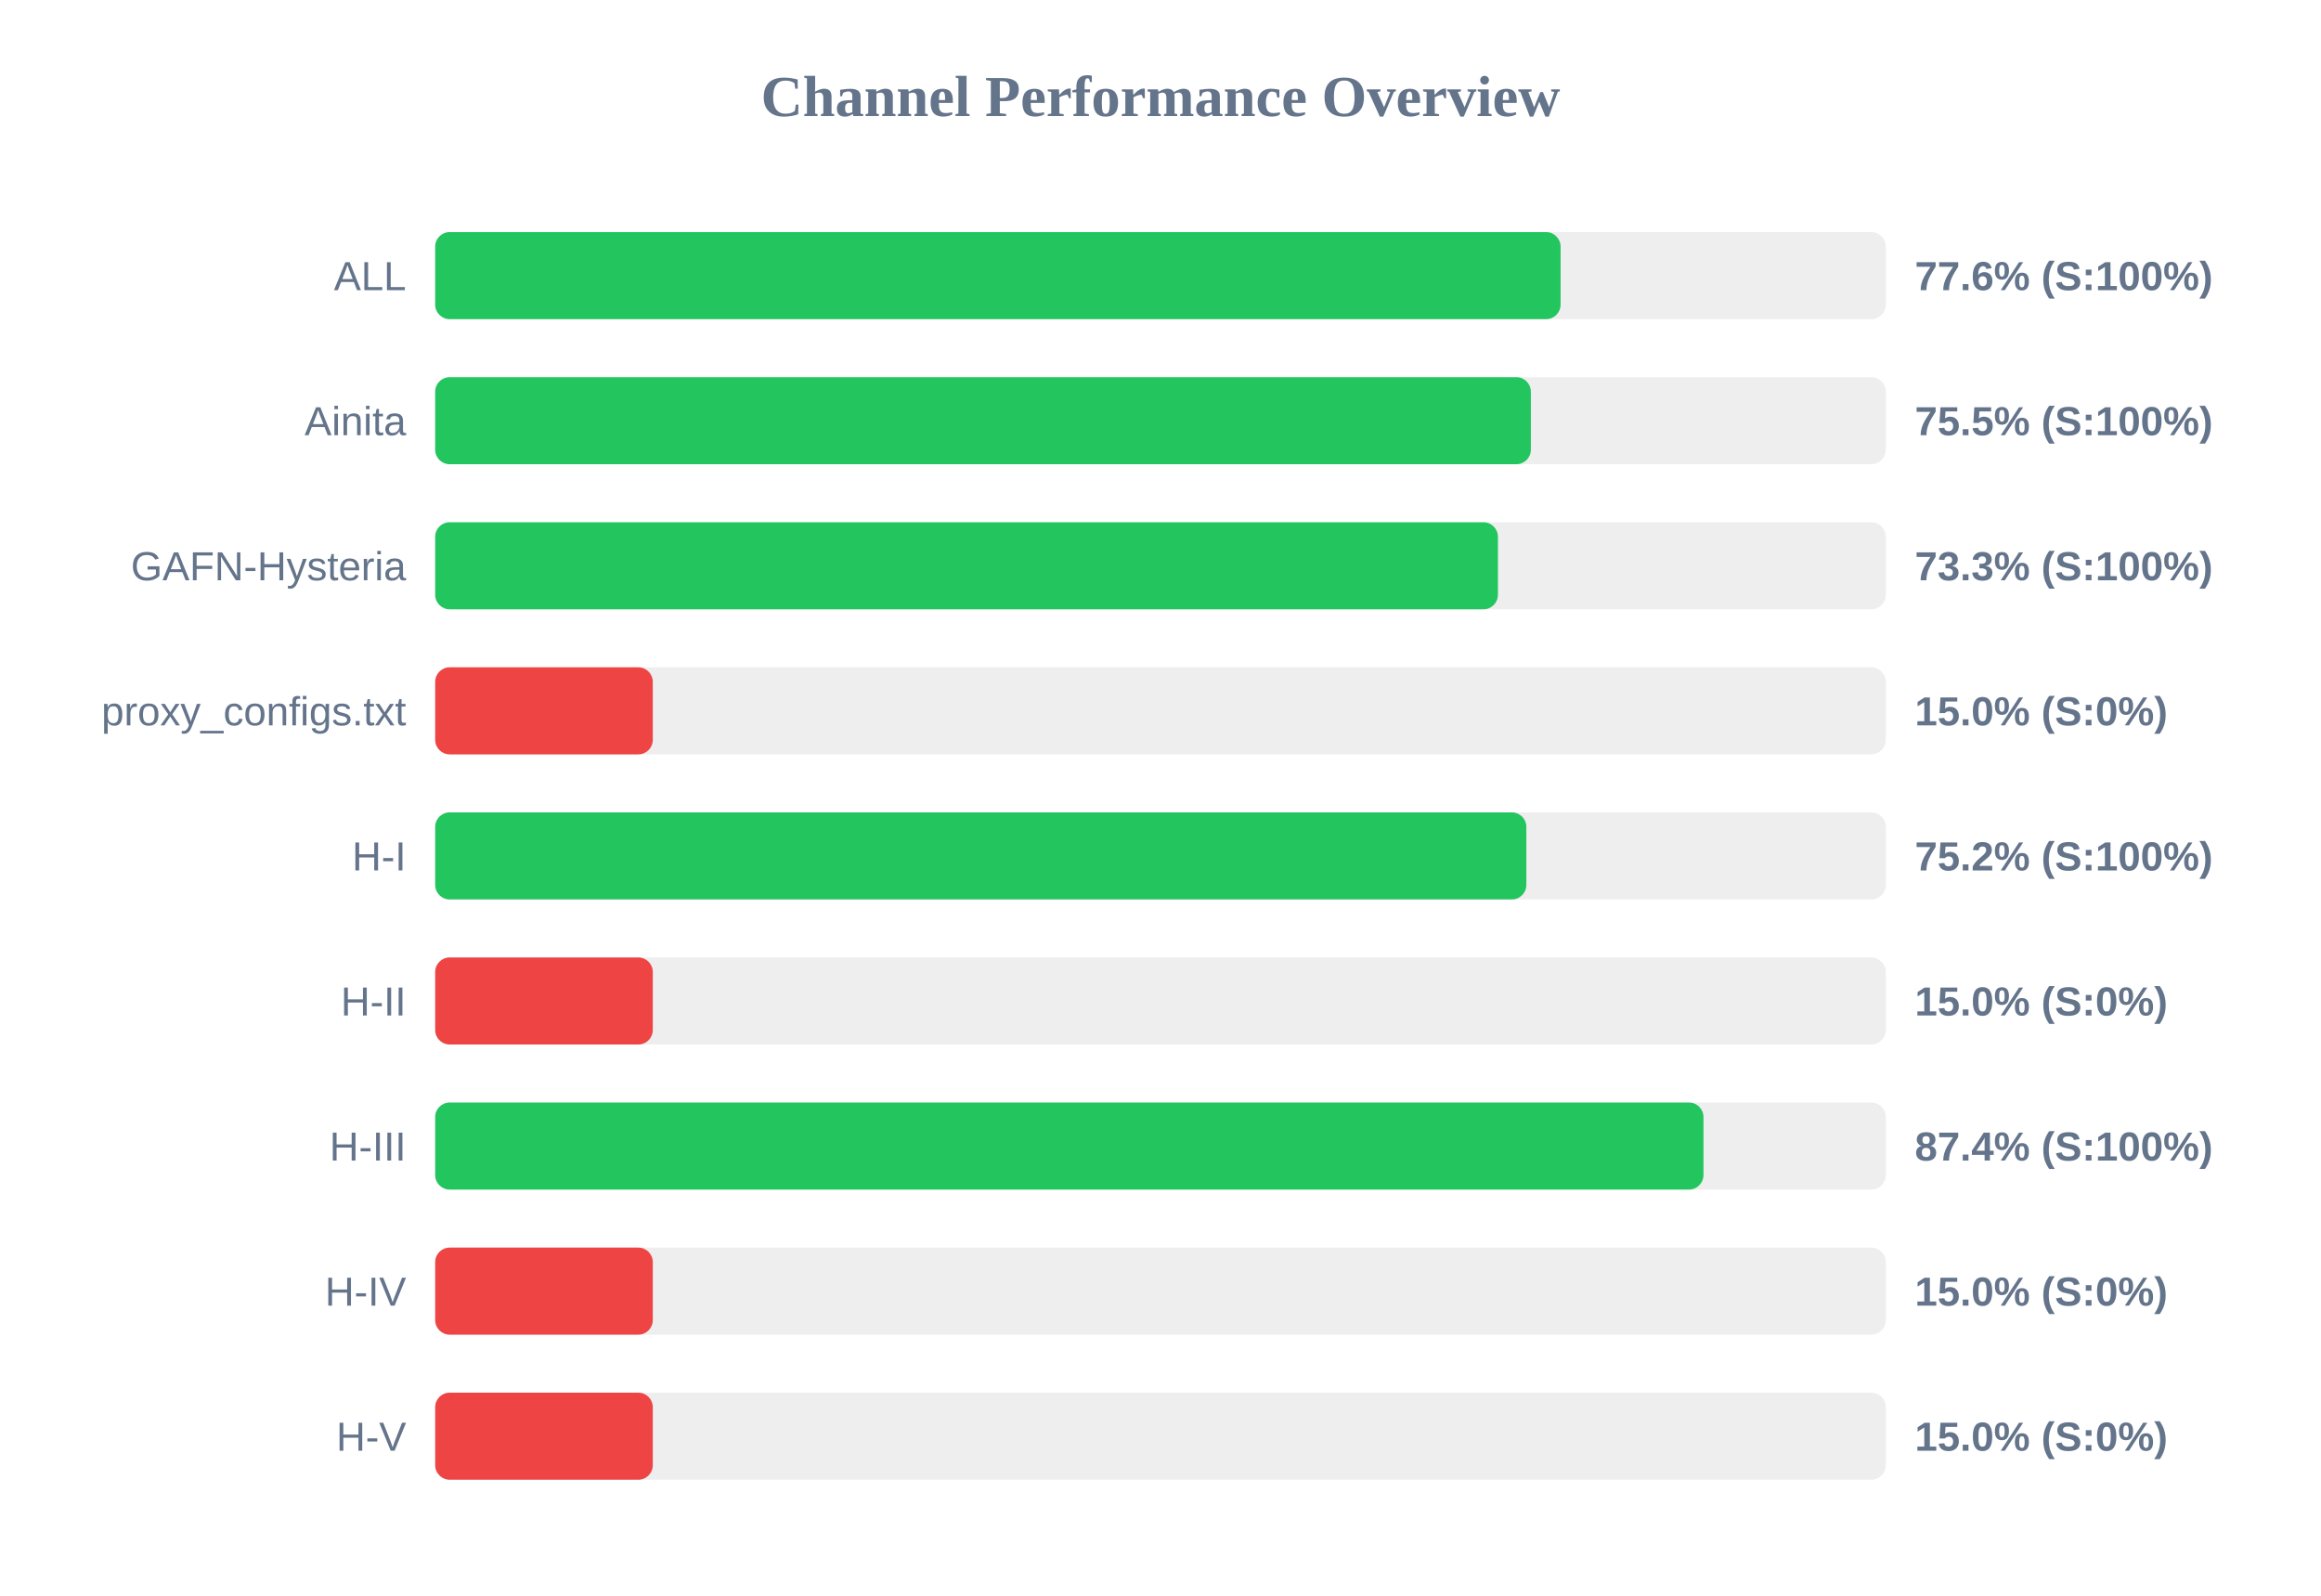
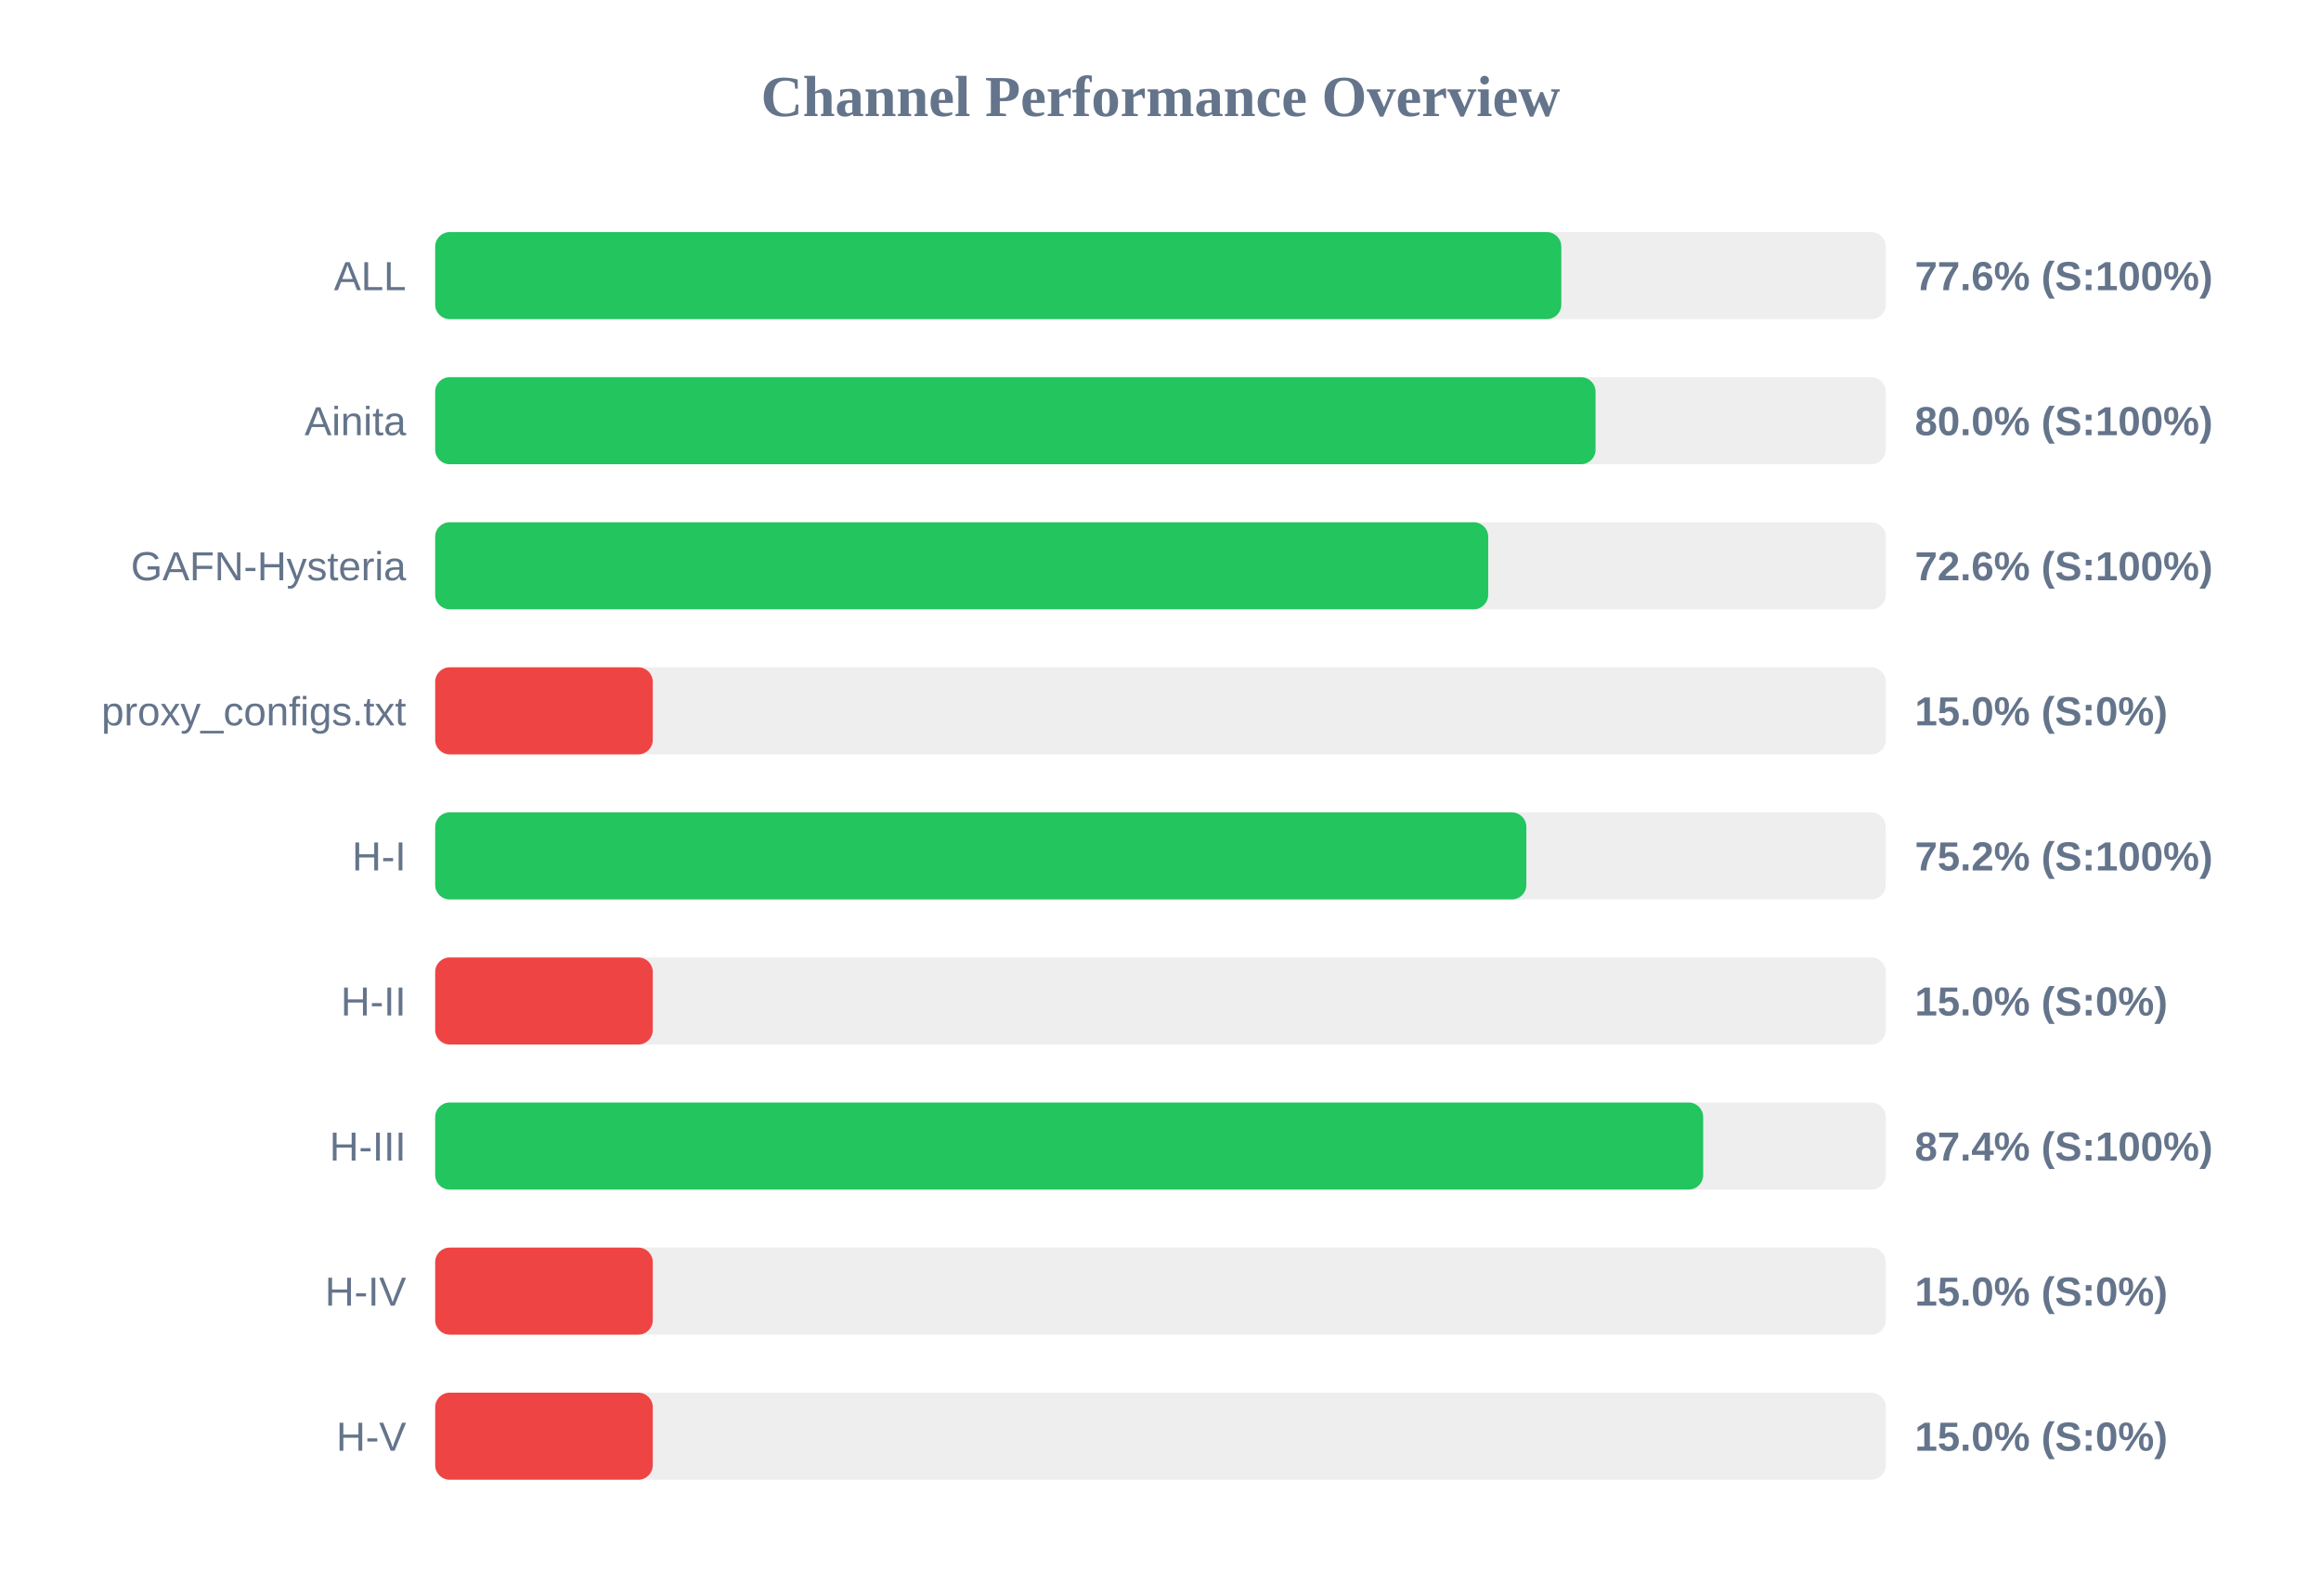
<svg xmlns="http://www.w3.org/2000/svg" width="800" height="550" version="1.1">
  <style>
        .row { font: 14px Arial; fill: #64748b; }
        .score { font: bold 14px Arial; fill: #64748b; }
    </style>
  <text x="400" y="40" text-anchor="middle" font-size="20px" font-weight="bold" fill="#64748b">Channel Performance Overview</text>
  <rect x="150" y="80" width="500" height="30" fill="#eee" rx="5" />
-   <rect x="150" y="80" width="387.9" height="30" fill="#22c55e" rx="5" />
+   <rect x="150" y="80" width="388.15" height="30" fill="#22c55e" rx="5" />
  <text x="140" y="100" text-anchor="end" class="row">ALL</text>
  <text x="660" y="100" text-anchor="start" class="score">77.6% (S:100%)</text>
  <rect x="150" y="130" width="500" height="30" fill="#eee" rx="5" />
-   <rect x="150" y="130" width="377.65" height="30" fill="#22c55e" rx="5" />
+   <rect x="150" y="130" width="399.95" height="30" fill="#22c55e" rx="5" />
  <text x="140" y="150" text-anchor="end" class="row">Ainita</text>
-   <text x="660" y="150" text-anchor="start" class="score">75.5% (S:100%)</text>
+   <text x="660" y="150" text-anchor="start" class="score">80.0% (S:100%)</text>
  <rect x="150" y="180" width="500" height="30" fill="#eee" rx="5" />
-   <rect x="150" y="180" width="366.3" height="30" fill="#22c55e" rx="5" />
+   <rect x="150" y="180" width="362.95" height="30" fill="#22c55e" rx="5" />
  <text x="140" y="200" text-anchor="end" class="row">GAFN-Hysteria</text>
-   <text x="660" y="200" text-anchor="start" class="score">73.3% (S:100%)</text>
+   <text x="660" y="200" text-anchor="start" class="score">72.6% (S:100%)</text>
  <rect x="150" y="230" width="500" height="30" fill="#eee" rx="5" />
  <rect x="150" y="230" width="75.0" height="30" fill="#ef4444" rx="5" />
  <text x="140" y="250" text-anchor="end" class="row">proxy_configs.txt</text>
  <text x="660" y="250" text-anchor="start" class="score">15.0% (S:0%)</text>
  <rect x="150" y="280" width="500" height="30" fill="#eee" rx="5" />
  <rect x="150" y="280" width="376.1" height="30" fill="#22c55e" rx="5" />
  <text x="140" y="300" text-anchor="end" class="row">H-I</text>
  <text x="660" y="300" text-anchor="start" class="score">75.2% (S:100%)</text>
  <rect x="150" y="330" width="500" height="30" fill="#eee" rx="5" />
  <rect x="150" y="330" width="75.0" height="30" fill="#ef4444" rx="5" />
  <text x="140" y="350" text-anchor="end" class="row">H-II</text>
  <text x="660" y="350" text-anchor="start" class="score">15.0% (S:0%)</text>
  <rect x="150" y="380" width="500" height="30" fill="#eee" rx="5" />
-   <rect x="150" y="380" width="437.15" height="30" fill="#22c55e" rx="5" />
+   <rect x="150" y="380" width="437.05" height="30" fill="#22c55e" rx="5" />
  <text x="140" y="400" text-anchor="end" class="row">H-III</text>
  <text x="660" y="400" text-anchor="start" class="score">87.4% (S:100%)</text>
  <rect x="150" y="430" width="500" height="30" fill="#eee" rx="5" />
  <rect x="150" y="430" width="75.0" height="30" fill="#ef4444" rx="5" />
  <text x="140" y="450" text-anchor="end" class="row">H-IV</text>
  <text x="660" y="450" text-anchor="start" class="score">15.0% (S:0%)</text>
  <rect x="150" y="480" width="500" height="30" fill="#eee" rx="5" />
  <rect x="150" y="480" width="75.0" height="30" fill="#ef4444" rx="5" />
  <text x="140" y="500" text-anchor="end" class="row">H-V</text>
  <text x="660" y="500" text-anchor="start" class="score">15.0% (S:0%)</text>
</svg>
